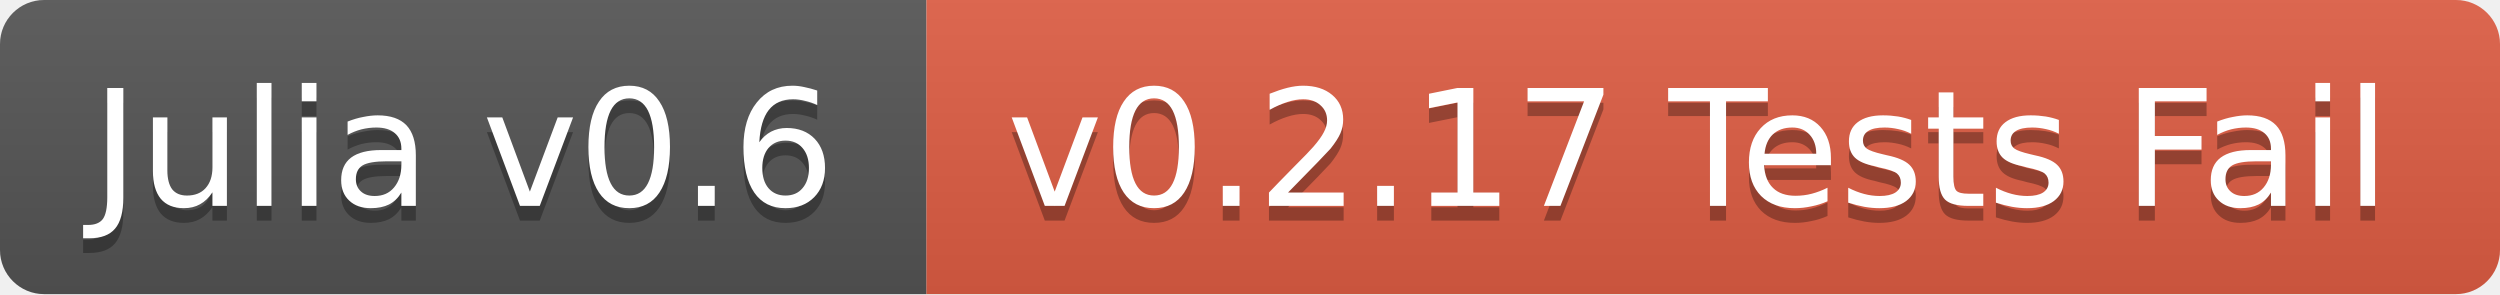
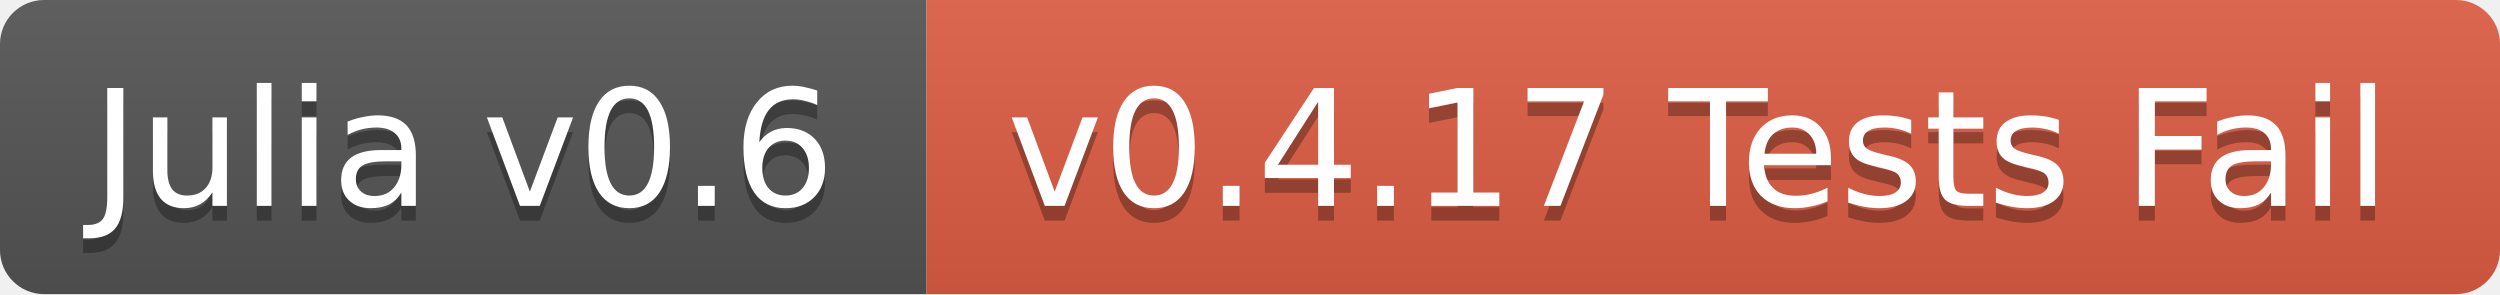
<svg xmlns="http://www.w3.org/2000/svg" width="170" height="20">
  <linearGradient id="b" x2="0" y2="100%">
    <stop offset="0" stop-color="#bbb" stop-opacity=".1" />
    <stop offset="1" stop-opacity=".1" />
  </linearGradient>
  <clipPath id="a">
    <rect width="170" height="20" rx="3" fill="#fff" />
  </clipPath>
  <g clip-path="url(#a)">
    <path fill="#555" d="M0 0h63v20H0z" />
    <path fill="#e05d44" d="M63 0h107v20H63z" />
    <path fill="url(#b)" d="M0 0h170v20H0z" />
  </g>
  <g fill="#fff" text-anchor="middle" font-family="DejaVu Sans,Verdana,Geneva,sans-serif" font-size="11">
    <text x="31.5" y="15" fill="#010101" fill-opacity=".3">Julia v0.6</text>
    <text x="31.5" y="14">Julia v0.6</text>
-     <text x="115.5" y="15" fill="#010101" fill-opacity=".3">v0.2.17 Tests Fail</text>
-     <text x="115.5" y="14">v0.2.17 Tests Fail</text>
+     <text x="115.5" y="15" fill="#010101" fill-opacity=".3">v0.4.17 Tests Fail</text>
+     <text x="115.5" y="14">v0.4.17 Tests Fail</text>
  </g>
</svg>
